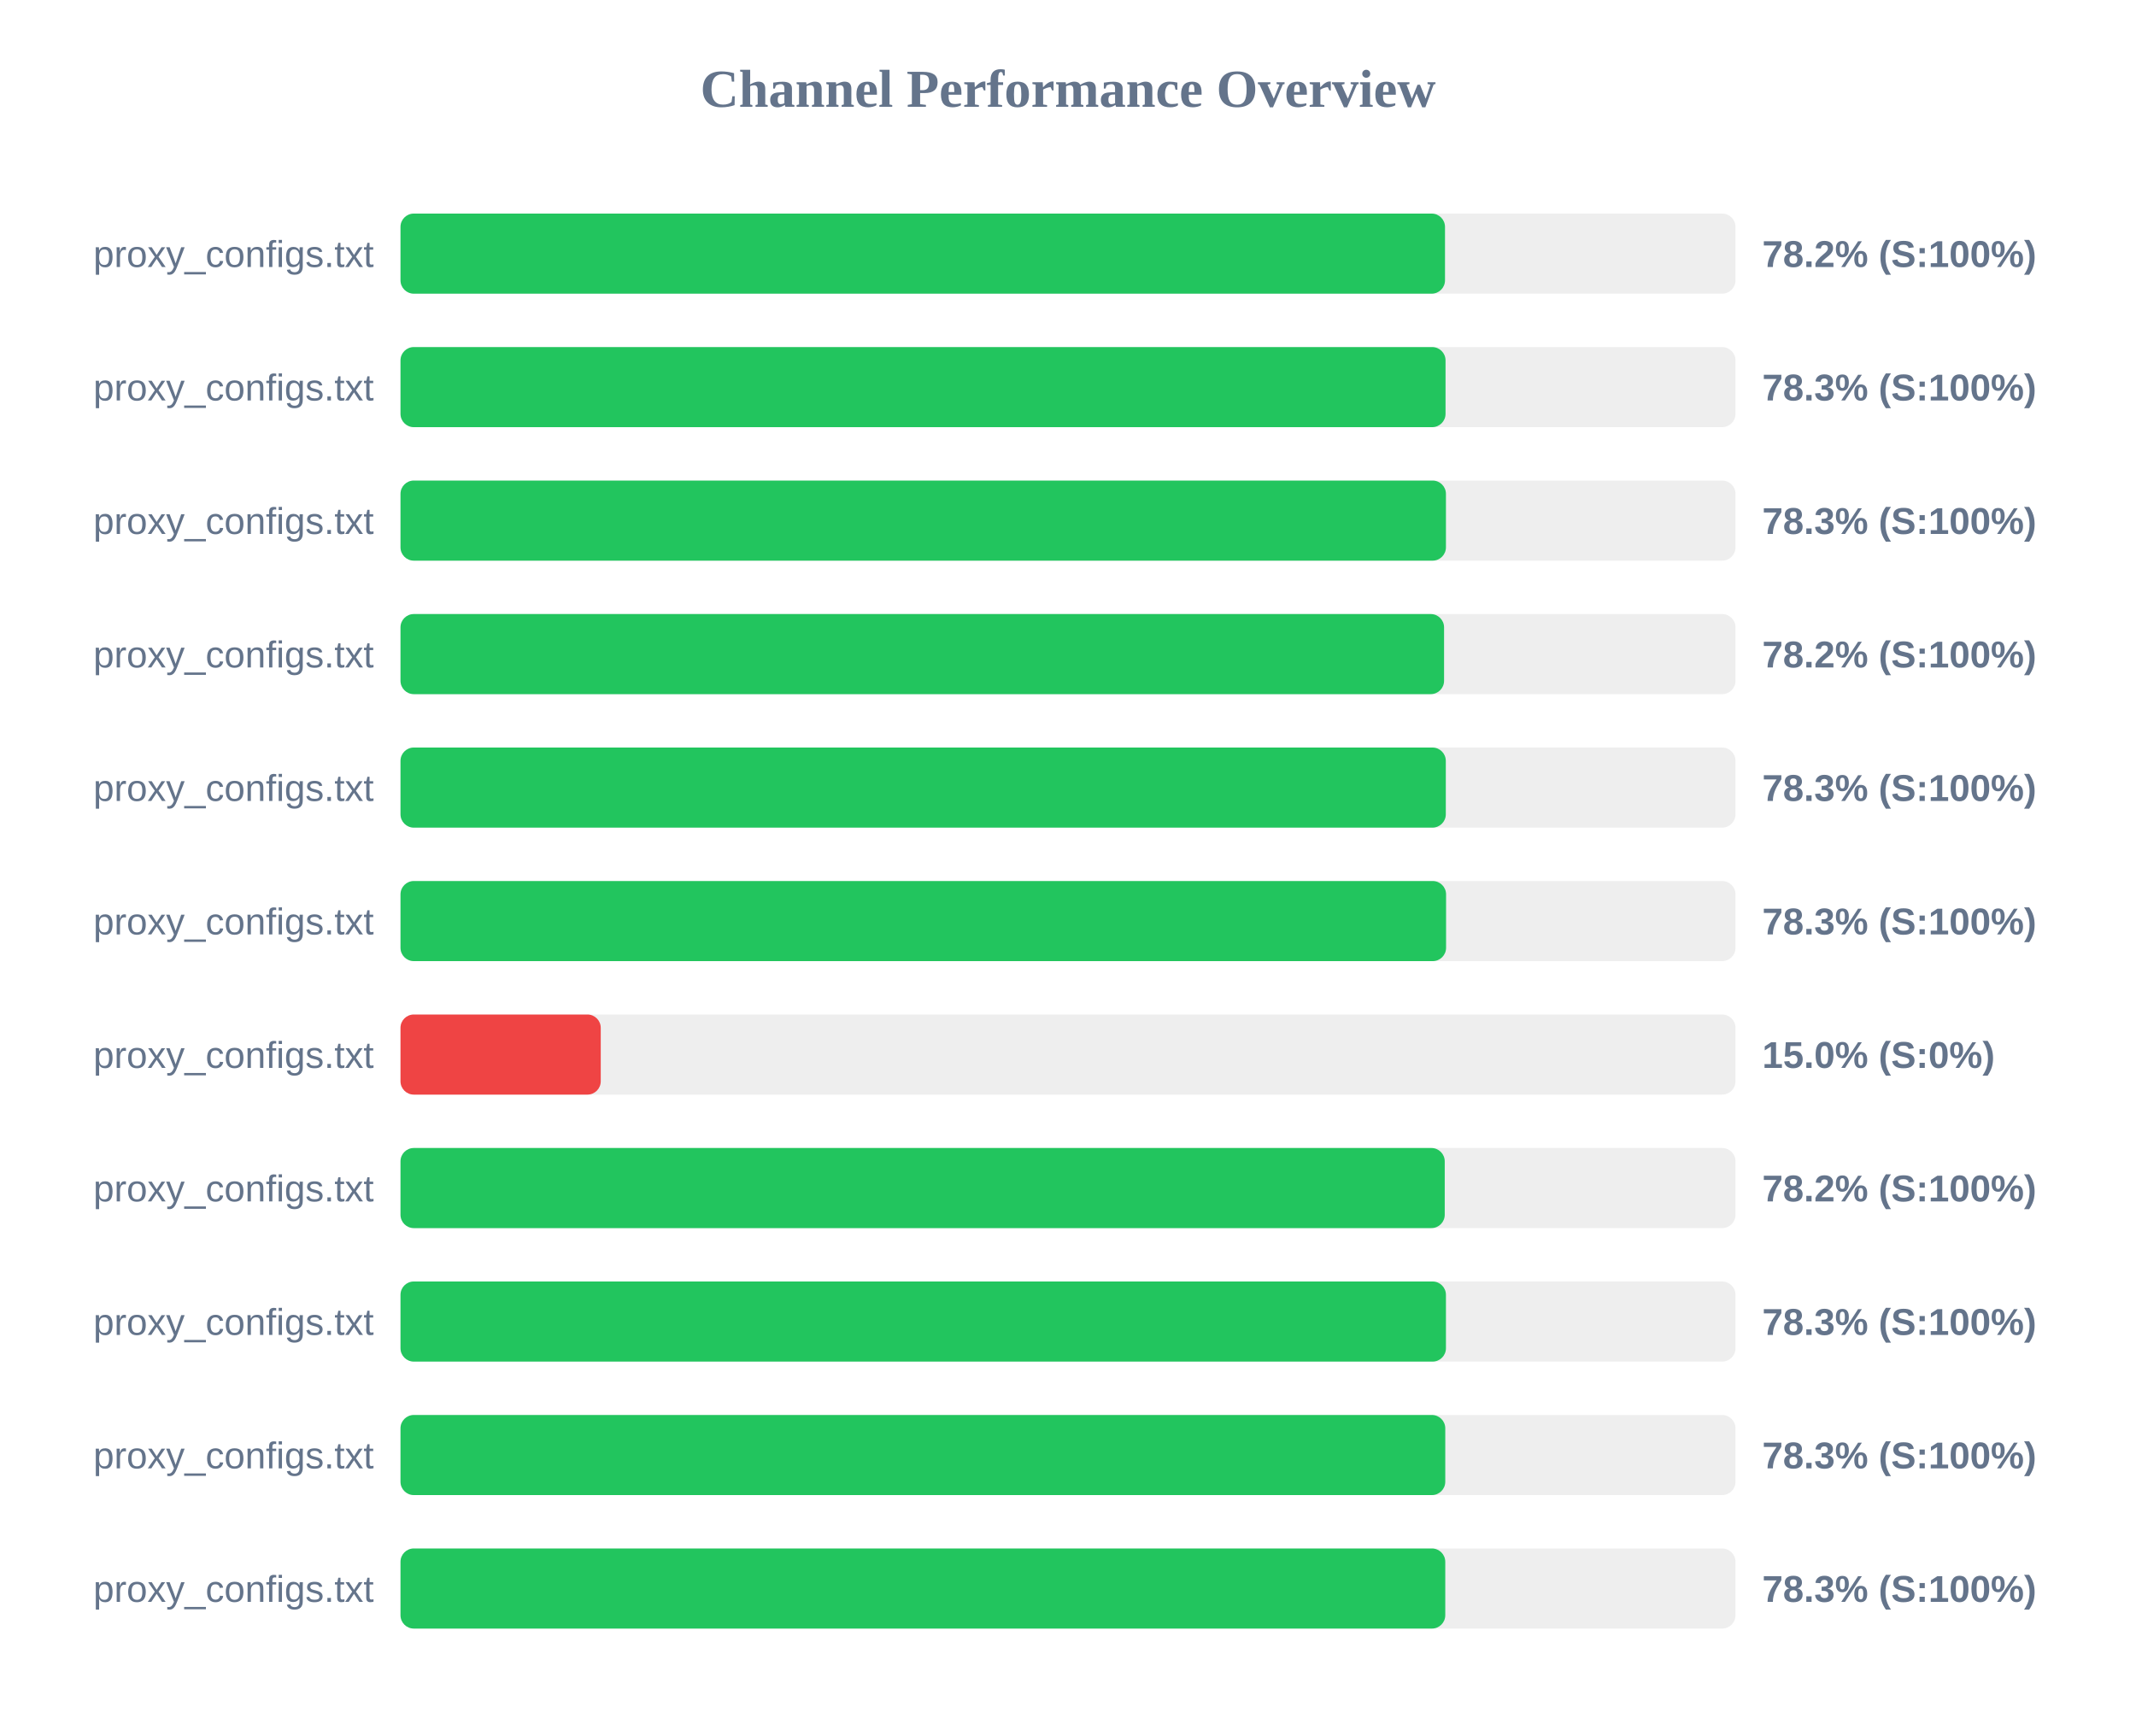
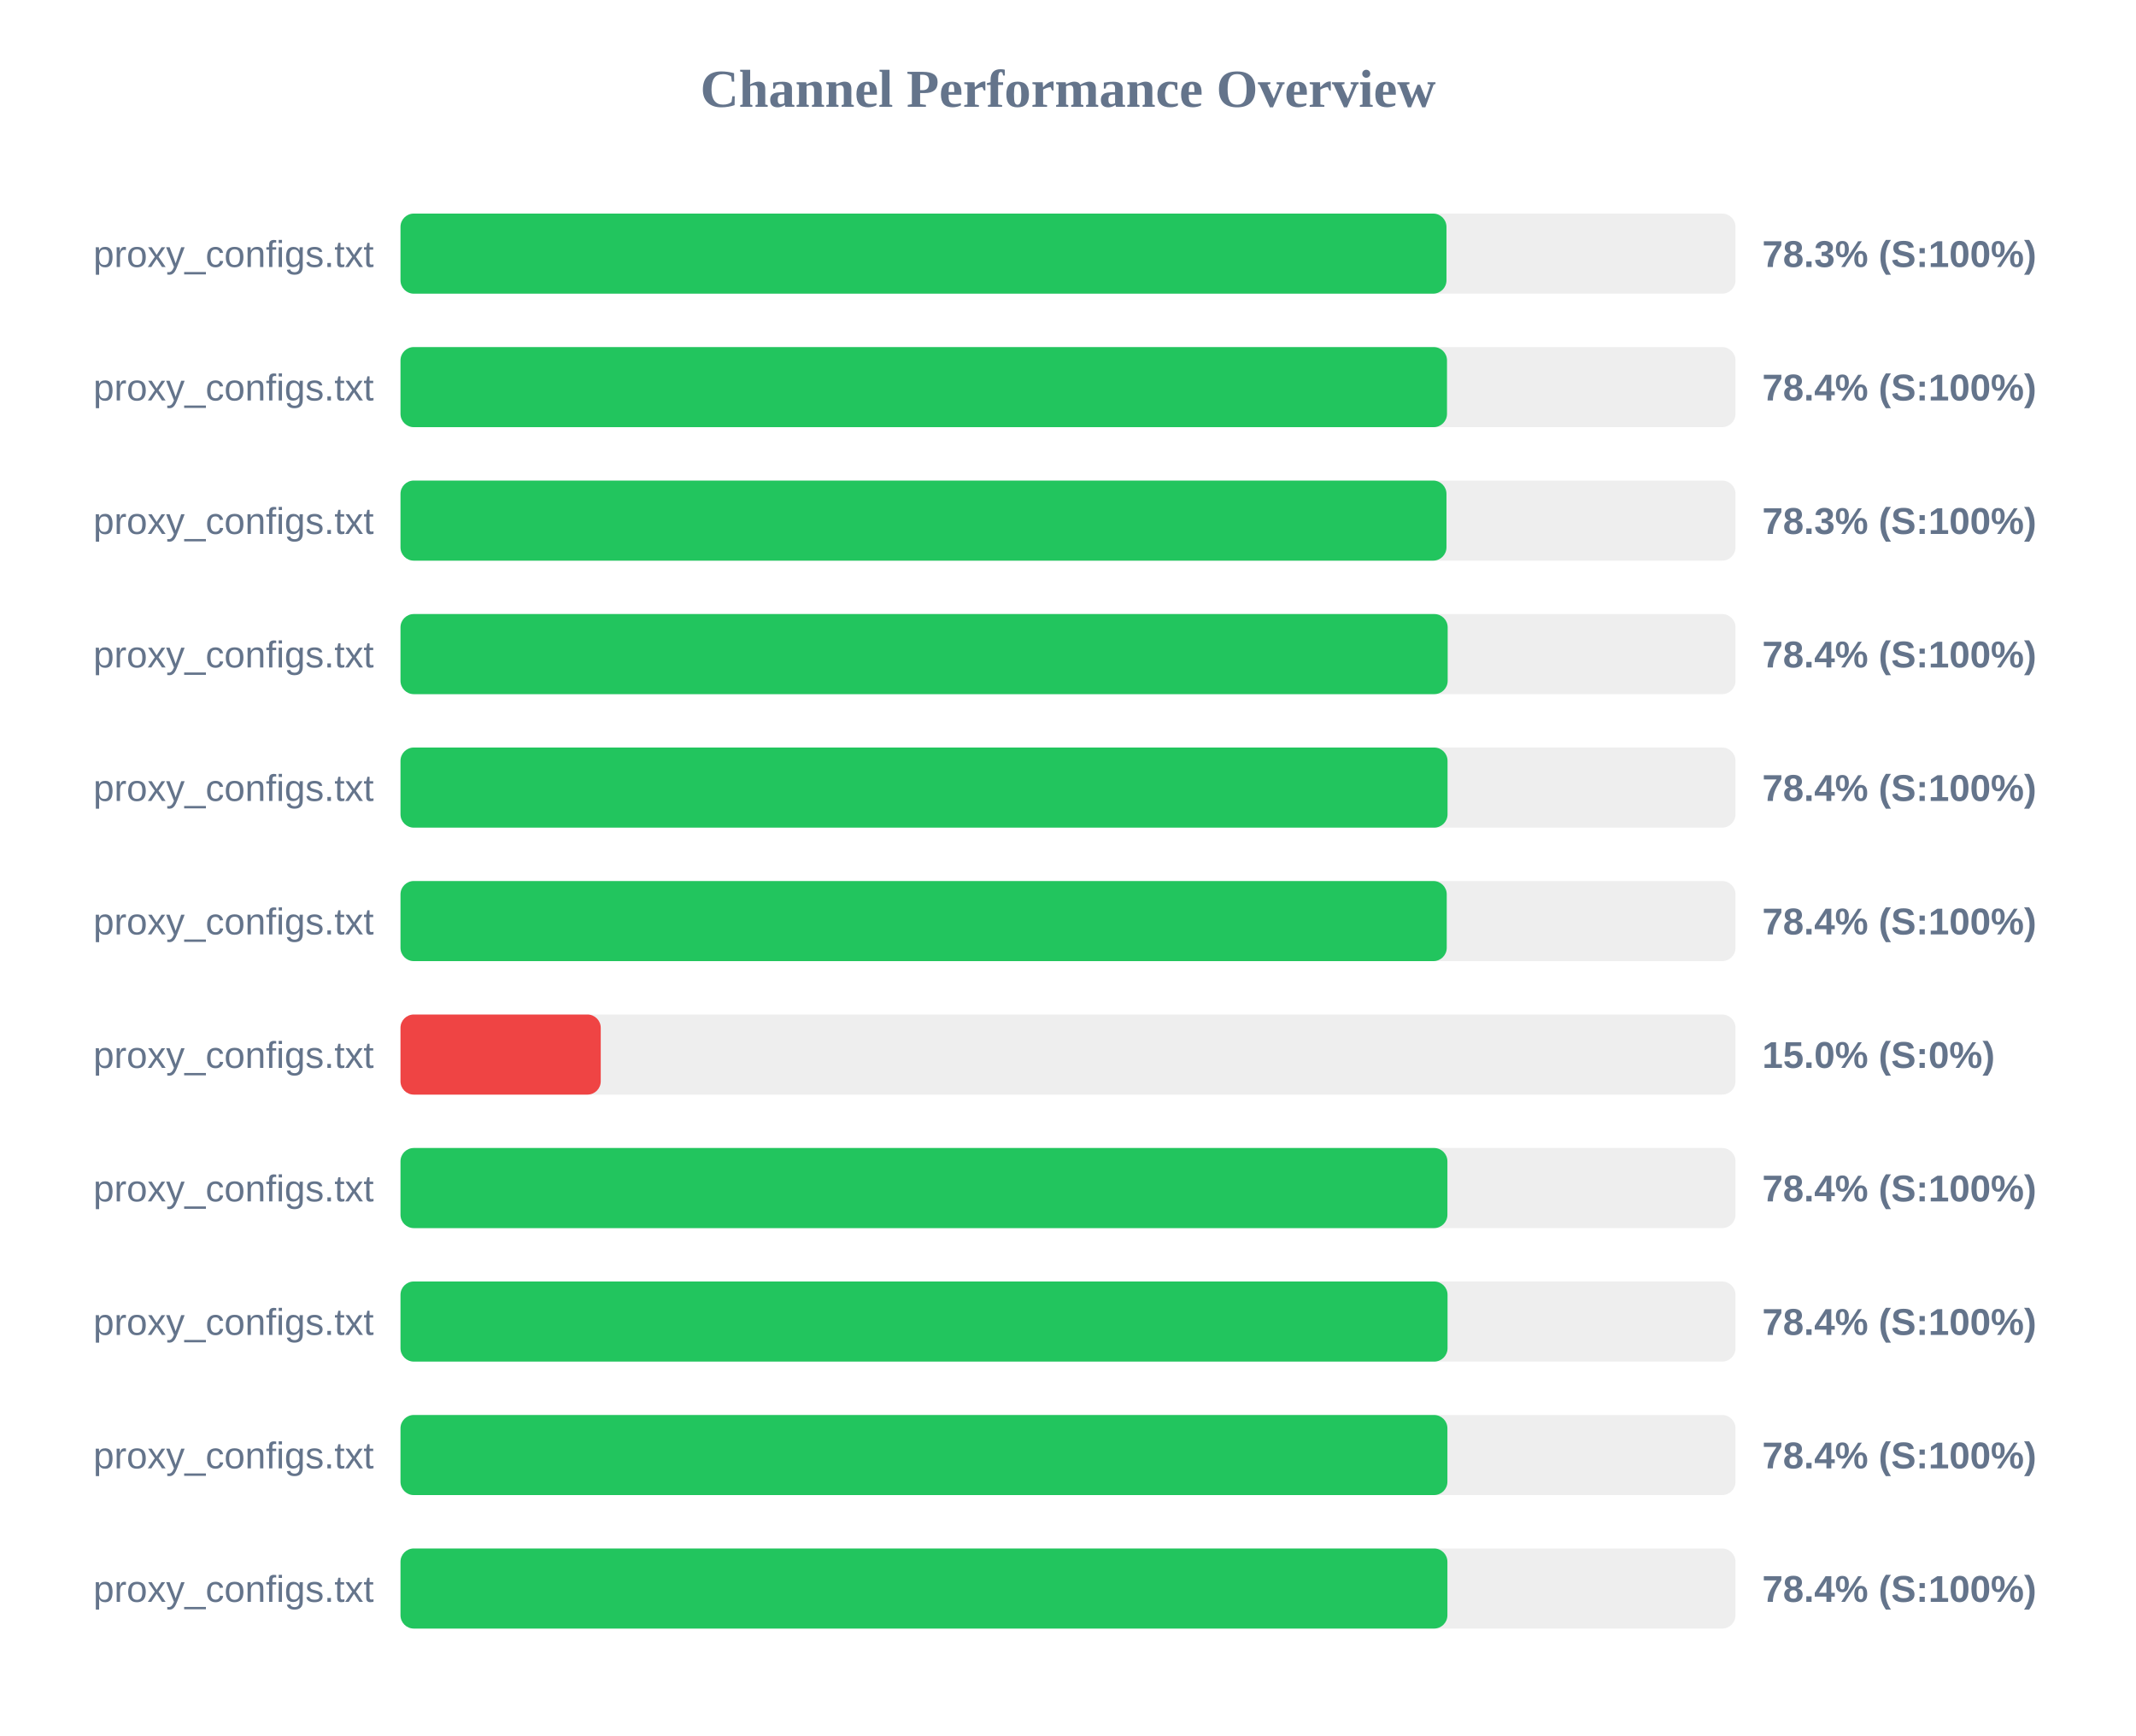
<svg xmlns="http://www.w3.org/2000/svg" width="800" height="650" version="1.1">
  <style>
        .row { font: 14px Arial; fill: #64748b; }
        .score { font: bold 14px Arial; fill: #64748b; }
    </style>
  <text x="400" y="40" text-anchor="middle" font-size="20px" font-weight="bold" fill="#64748b">Channel Performance Overview</text>
  <rect x="150" y="80" width="500" height="30" fill="#eee" rx="5" />
-   <rect x="150" y="80" width="391.2" height="30" fill="#22c55e" rx="5" />
+   <rect x="150" y="80" width="391.75" height="30" fill="#22c55e" rx="5" />
  <text x="140" y="100" text-anchor="end" class="row">proxy_configs.txt</text>
-   <text x="660" y="100" text-anchor="start" class="score">78.2% (S:100%)</text>
+   <text x="660" y="100" text-anchor="start" class="score">78.3% (S:100%)</text>
  <rect x="150" y="130" width="500" height="30" fill="#eee" rx="5" />
-   <rect x="150" y="130" width="391.4" height="30" fill="#22c55e" rx="5" />
+   <rect x="150" y="130" width="391.95" height="30" fill="#22c55e" rx="5" />
  <text x="140" y="150" text-anchor="end" class="row">proxy_configs.txt</text>
-   <text x="660" y="150" text-anchor="start" class="score">78.3% (S:100%)</text>
+   <text x="660" y="150" text-anchor="start" class="score">78.4% (S:100%)</text>
  <rect x="150" y="180" width="500" height="30" fill="#eee" rx="5" />
-   <rect x="150" y="180" width="391.55" height="30" fill="#22c55e" rx="5" />
+   <rect x="150" y="180" width="391.75" height="30" fill="#22c55e" rx="5" />
  <text x="140" y="200" text-anchor="end" class="row">proxy_configs.txt</text>
  <text x="660" y="200" text-anchor="start" class="score">78.3% (S:100%)</text>
  <rect x="150" y="230" width="500" height="30" fill="#eee" rx="5" />
-   <rect x="150" y="230" width="390.85" height="30" fill="#22c55e" rx="5" />
+   <rect x="150" y="230" width="392.2" height="30" fill="#22c55e" rx="5" />
  <text x="140" y="250" text-anchor="end" class="row">proxy_configs.txt</text>
-   <text x="660" y="250" text-anchor="start" class="score">78.2% (S:100%)</text>
+   <text x="660" y="250" text-anchor="start" class="score">78.4% (S:100%)</text>
  <rect x="150" y="280" width="500" height="30" fill="#eee" rx="5" />
-   <rect x="150" y="280" width="391.5" height="30" fill="#22c55e" rx="5" />
+   <rect x="150" y="280" width="392.15" height="30" fill="#22c55e" rx="5" />
  <text x="140" y="300" text-anchor="end" class="row">proxy_configs.txt</text>
-   <text x="660" y="300" text-anchor="start" class="score">78.3% (S:100%)</text>
+   <text x="660" y="300" text-anchor="start" class="score">78.4% (S:100%)</text>
  <rect x="150" y="330" width="500" height="30" fill="#eee" rx="5" />
-   <rect x="150" y="330" width="391.6" height="30" fill="#22c55e" rx="5" />
+   <rect x="150" y="330" width="391.85" height="30" fill="#22c55e" rx="5" />
  <text x="140" y="350" text-anchor="end" class="row">proxy_configs.txt</text>
-   <text x="660" y="350" text-anchor="start" class="score">78.3% (S:100%)</text>
+   <text x="660" y="350" text-anchor="start" class="score">78.4% (S:100%)</text>
  <rect x="150" y="380" width="500" height="30" fill="#eee" rx="5" />
  <rect x="150" y="380" width="75.0" height="30" fill="#ef4444" rx="5" />
  <text x="140" y="400" text-anchor="end" class="row">proxy_configs.txt</text>
  <text x="660" y="400" text-anchor="start" class="score">15.0% (S:0%)</text>
  <rect x="150" y="430" width="500" height="30" fill="#eee" rx="5" />
-   <rect x="150" y="430" width="391.1" height="30" fill="#22c55e" rx="5" />
+   <rect x="150" y="430" width="392.1" height="30" fill="#22c55e" rx="5" />
  <text x="140" y="450" text-anchor="end" class="row">proxy_configs.txt</text>
-   <text x="660" y="450" text-anchor="start" class="score">78.2% (S:100%)</text>
+   <text x="660" y="450" text-anchor="start" class="score">78.4% (S:100%)</text>
  <rect x="150" y="480" width="500" height="30" fill="#eee" rx="5" />
-   <rect x="150" y="480" width="391.55" height="30" fill="#22c55e" rx="5" />
+   <rect x="150" y="480" width="392.15" height="30" fill="#22c55e" rx="5" />
  <text x="140" y="500" text-anchor="end" class="row">proxy_configs.txt</text>
-   <text x="660" y="500" text-anchor="start" class="score">78.3% (S:100%)</text>
+   <text x="660" y="500" text-anchor="start" class="score">78.4% (S:100%)</text>
  <rect x="150" y="530" width="500" height="30" fill="#eee" rx="5" />
-   <rect x="150" y="530" width="391.3" height="30" fill="#22c55e" rx="5" />
+   <rect x="150" y="530" width="392.1" height="30" fill="#22c55e" rx="5" />
  <text x="140" y="550" text-anchor="end" class="row">proxy_configs.txt</text>
-   <text x="660" y="550" text-anchor="start" class="score">78.3% (S:100%)</text>
+   <text x="660" y="550" text-anchor="start" class="score">78.4% (S:100%)</text>
  <rect x="150" y="580" width="500" height="30" fill="#eee" rx="5" />
-   <rect x="150" y="580" width="391.3" height="30" fill="#22c55e" rx="5" />
+   <rect x="150" y="580" width="392.1" height="30" fill="#22c55e" rx="5" />
  <text x="140" y="600" text-anchor="end" class="row">proxy_configs.txt</text>
-   <text x="660" y="600" text-anchor="start" class="score">78.3% (S:100%)</text>
+   <text x="660" y="600" text-anchor="start" class="score">78.4% (S:100%)</text>
</svg>
